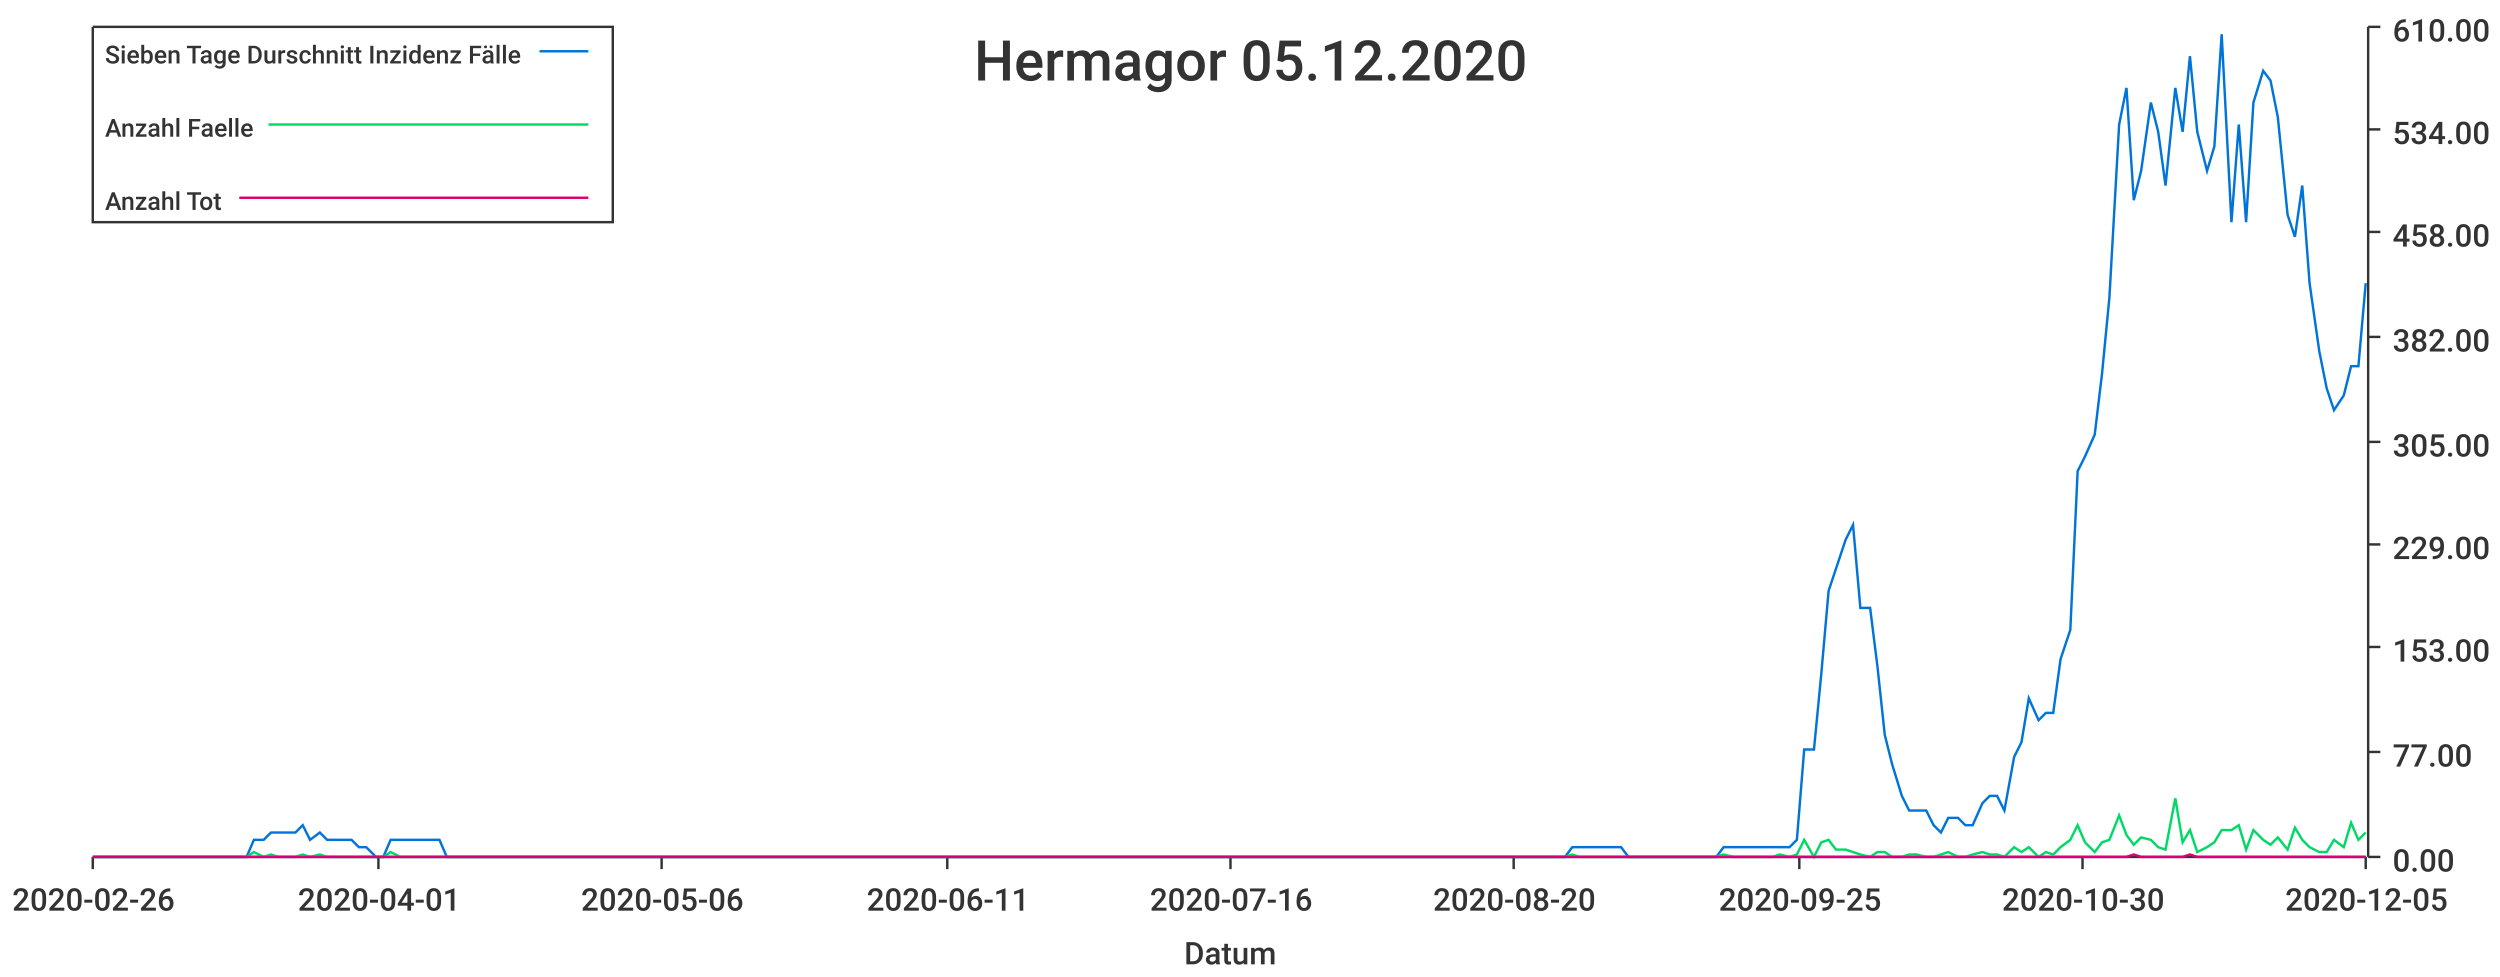
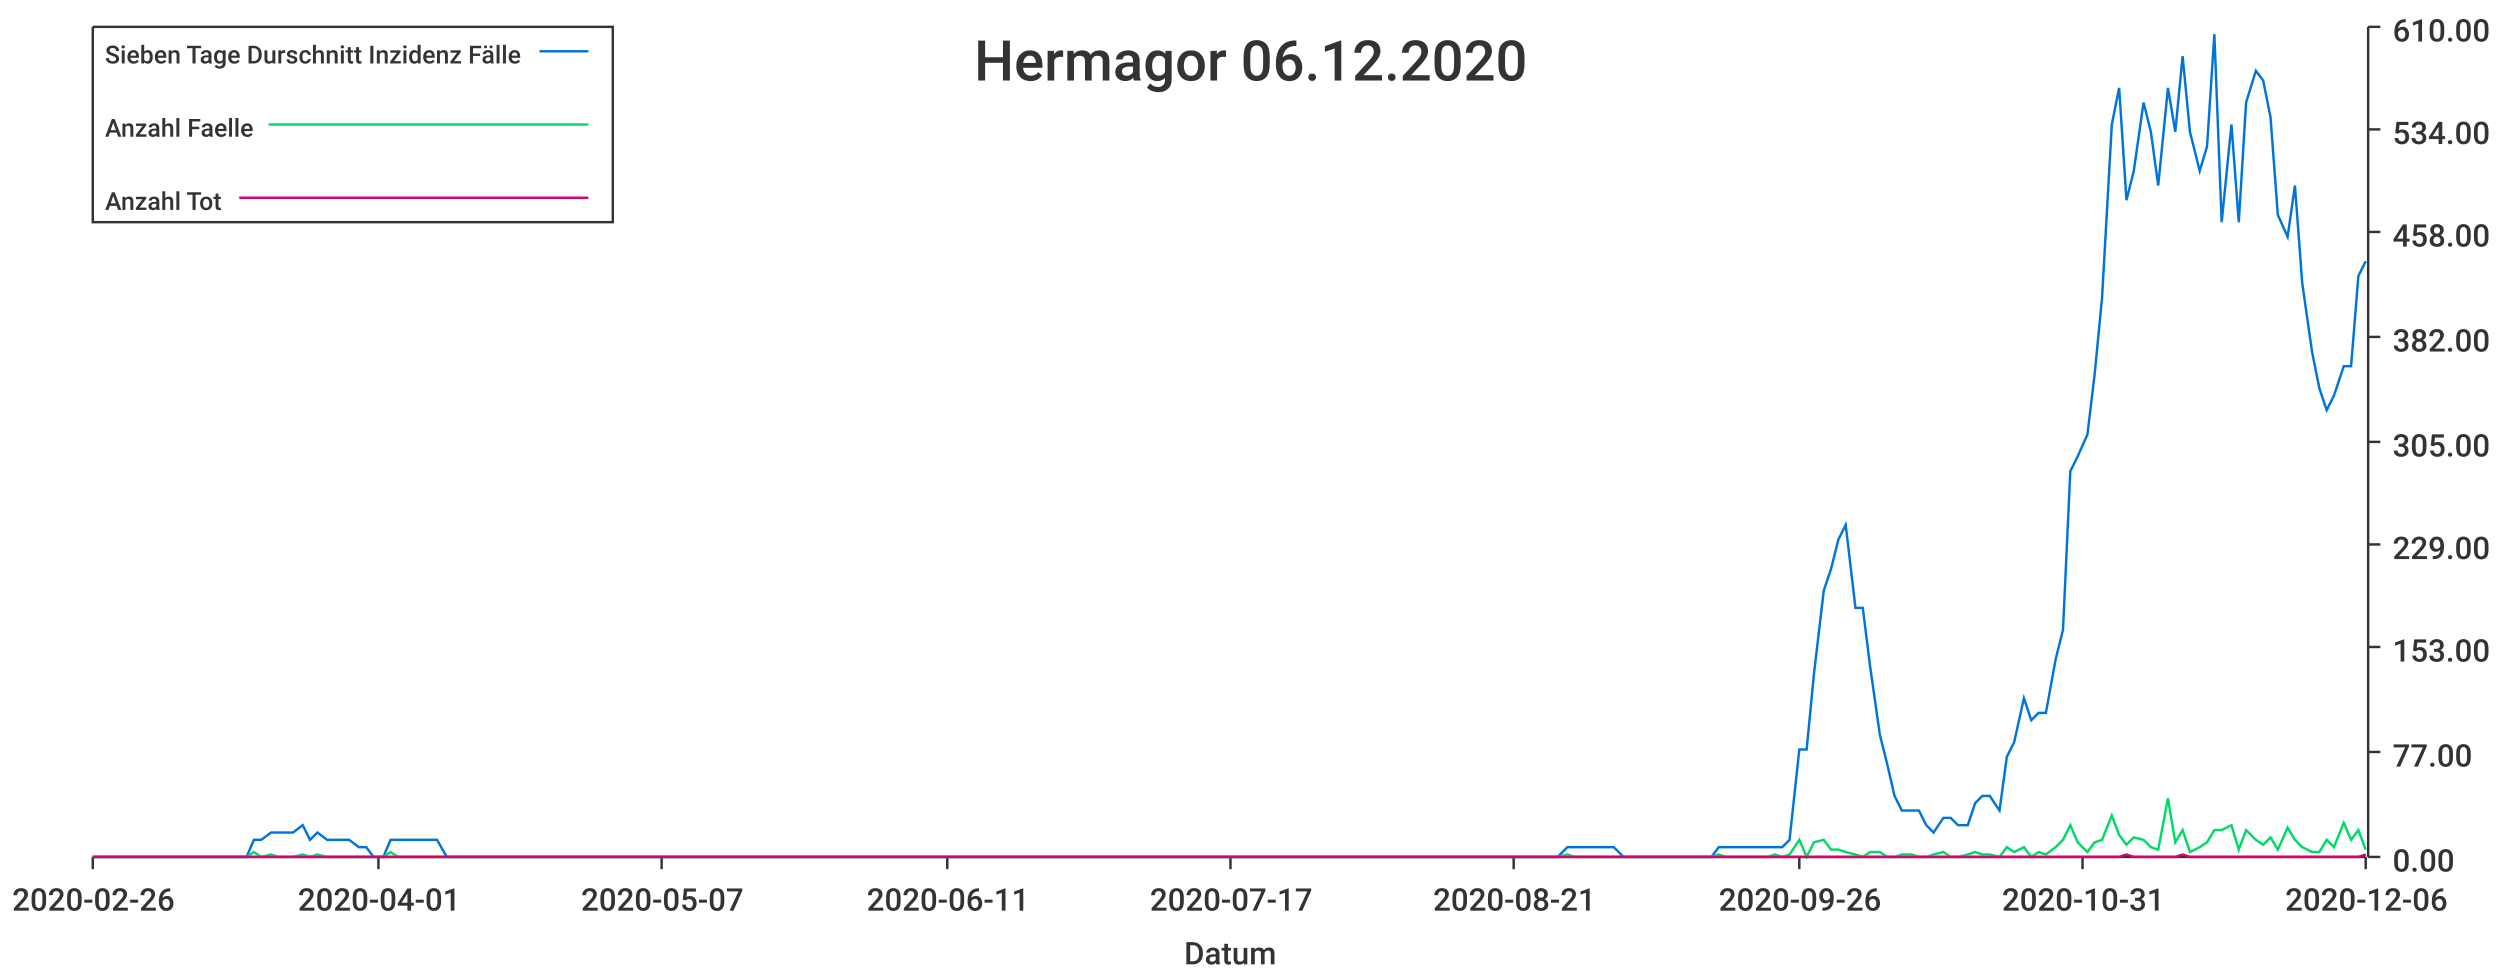
<svg xmlns="http://www.w3.org/2000/svg" width="1024" height="400">\n<path d="M 0 0 L 1024 0 L 1024 400 L 0 400 L 0 0" style="stroke-width:0;stroke:rgba(255,255,255,1.0);fill:rgba(255,255,255,1.0)" />
  <path d="M 38 11 L 969 11 L 969 351 L 38 351 L 38 11" style="stroke-width:0;stroke:rgba(255,255,255,1.0);fill:rgba(255,255,255,1.0)" />
  <path d="M 38 351 L 969 351" style="stroke-width:1;stroke:rgba(51,51,51,1.0);fill:none" />
  <path d="M 38 351 L 38 356" style="stroke-width:1;stroke:rgba(51,51,51,1.0);fill:none" />
  <text x="5" y="373" style="stroke-width:0;stroke:none;fill:rgba(51,51,51,1.0);font-size:12.8px;font-family:'Roboto Medium',sans-serif">2020-02-26</text>
  <path d="M 155 351 L 155 356" style="stroke-width:1;stroke:rgba(51,51,51,1.0);fill:none" />
  <text x="122" y="373" style="stroke-width:0;stroke:none;fill:rgba(51,51,51,1.0);font-size:12.8px;font-family:'Roboto Medium',sans-serif">2020-04-01</text>
  <path d="M 271 351 L 271 356" style="stroke-width:1;stroke:rgba(51,51,51,1.0);fill:none" />
-   <text x="238" y="373" style="stroke-width:0;stroke:none;fill:rgba(51,51,51,1.0);font-size:12.8px;font-family:'Roboto Medium',sans-serif">2020-05-06</text>
+   <text x="238" y="373" style="stroke-width:0;stroke:none;fill:rgba(51,51,51,1.0);font-size:12.8px;font-family:'Roboto Medium',sans-serif">2020-05-07</text>
  <path d="M 388 351 L 388 356" style="stroke-width:1;stroke:rgba(51,51,51,1.0);fill:none" />
  <text x="355" y="373" style="stroke-width:0;stroke:none;fill:rgba(51,51,51,1.0);font-size:12.8px;font-family:'Roboto Medium',sans-serif">2020-06-11</text>
  <path d="M 504 351 L 504 356" style="stroke-width:1;stroke:rgba(51,51,51,1.0);fill:none" />
-   <text x="471" y="373" style="stroke-width:0;stroke:none;fill:rgba(51,51,51,1.0);font-size:12.8px;font-family:'Roboto Medium',sans-serif">2020-07-16</text>
+   <text x="471" y="373" style="stroke-width:0;stroke:none;fill:rgba(51,51,51,1.0);font-size:12.8px;font-family:'Roboto Medium',sans-serif">2020-07-17</text>
  <path d="M 620 351 L 620 356" style="stroke-width:1;stroke:rgba(51,51,51,1.0);fill:none" />
-   <text x="587" y="373" style="stroke-width:0;stroke:none;fill:rgba(51,51,51,1.0);font-size:12.8px;font-family:'Roboto Medium',sans-serif">2020-08-20</text>
+   <text x="587" y="373" style="stroke-width:0;stroke:none;fill:rgba(51,51,51,1.0);font-size:12.8px;font-family:'Roboto Medium',sans-serif">2020-08-21</text>
  <path d="M 737 351 L 737 356" style="stroke-width:1;stroke:rgba(51,51,51,1.0);fill:none" />
-   <text x="704" y="373" style="stroke-width:0;stroke:none;fill:rgba(51,51,51,1.0);font-size:12.8px;font-family:'Roboto Medium',sans-serif">2020-09-25</text>
+   <text x="704" y="373" style="stroke-width:0;stroke:none;fill:rgba(51,51,51,1.0);font-size:12.8px;font-family:'Roboto Medium',sans-serif">2020-09-26</text>
  <path d="M 853 351 L 853 356" style="stroke-width:1;stroke:rgba(51,51,51,1.0);fill:none" />
-   <text x="820" y="373" style="stroke-width:0;stroke:none;fill:rgba(51,51,51,1.0);font-size:12.8px;font-family:'Roboto Medium',sans-serif">2020-10-30</text>
+   <text x="820" y="373" style="stroke-width:0;stroke:none;fill:rgba(51,51,51,1.0);font-size:12.8px;font-family:'Roboto Medium',sans-serif">2020-10-31</text>
  <path d="M 969 351 L 969 356" style="stroke-width:1;stroke:rgba(51,51,51,1.0);fill:none" />
-   <text x="936" y="373" style="stroke-width:0;stroke:none;fill:rgba(51,51,51,1.0);font-size:12.8px;font-family:'Roboto Medium',sans-serif">2020-12-05</text>
+   <text x="936" y="373" style="stroke-width:0;stroke:none;fill:rgba(51,51,51,1.0);font-size:12.8px;font-family:'Roboto Medium',sans-serif">2020-12-06</text>
  <text x="485" y="395" style="stroke-width:0;stroke:none;fill:rgba(51,51,51,1.0);font-size:12.8px;font-family:'Roboto Medium',sans-serif">Datum</text>
  <path d="M 970 351 L 970 11" style="stroke-width:1;stroke:rgba(51,51,51,1.0);fill:none" />
  <path d="M 970 351 L 975 351" style="stroke-width:1;stroke:rgba(51,51,51,1.0);fill:none" />
  <text x="980" y="357" style="stroke-width:0;stroke:none;fill:rgba(51,51,51,1.0);font-size:12.8px;font-family:'Roboto Medium',sans-serif">0.00</text>
  <path d="M 970 308 L 975 308" style="stroke-width:1;stroke:rgba(51,51,51,1.0);fill:none" />
  <text x="980" y="314" style="stroke-width:0;stroke:none;fill:rgba(51,51,51,1.0);font-size:12.8px;font-family:'Roboto Medium',sans-serif">77.00</text>
  <path d="M 970 265 L 975 265" style="stroke-width:1;stroke:rgba(51,51,51,1.0);fill:none" />
  <text x="980" y="271" style="stroke-width:0;stroke:none;fill:rgba(51,51,51,1.0);font-size:12.8px;font-family:'Roboto Medium',sans-serif">153.00</text>
  <path d="M 970 223 L 975 223" style="stroke-width:1;stroke:rgba(51,51,51,1.0);fill:none" />
  <text x="980" y="229" style="stroke-width:0;stroke:none;fill:rgba(51,51,51,1.0);font-size:12.8px;font-family:'Roboto Medium',sans-serif">229.00</text>
  <path d="M 970 181 L 975 181" style="stroke-width:1;stroke:rgba(51,51,51,1.0);fill:none" />
  <text x="980" y="187" style="stroke-width:0;stroke:none;fill:rgba(51,51,51,1.0);font-size:12.8px;font-family:'Roboto Medium',sans-serif">305.00</text>
  <path d="M 970 138 L 975 138" style="stroke-width:1;stroke:rgba(51,51,51,1.0);fill:none" />
  <text x="980" y="144" style="stroke-width:0;stroke:none;fill:rgba(51,51,51,1.0);font-size:12.8px;font-family:'Roboto Medium',sans-serif">382.00</text>
  <path d="M 970 95 L 975 95" style="stroke-width:1;stroke:rgba(51,51,51,1.0);fill:none" />
  <text x="980" y="101" style="stroke-width:0;stroke:none;fill:rgba(51,51,51,1.0);font-size:12.8px;font-family:'Roboto Medium',sans-serif">458.00</text>
  <path d="M 970 53 L 975 53" style="stroke-width:1;stroke:rgba(51,51,51,1.0);fill:none" />
  <text x="980" y="59" style="stroke-width:0;stroke:none;fill:rgba(51,51,51,1.0);font-size:12.8px;font-family:'Roboto Medium',sans-serif">534.00</text>
  <path d="M 970 11 L 975 11" style="stroke-width:1;stroke:rgba(51,51,51,1.0);fill:none" />
  <text x="980" y="17" style="stroke-width:0;stroke:none;fill:rgba(51,51,51,1.0);font-size:12.8px;font-family:'Roboto Medium',sans-serif">610.00</text>
-   <path d="M 38 351 L 42 351 L 45 351 L 48 351 L 52 351 L 55 351 L 58 351 L 62 351 L 65 351 L 68 351 L 71 351 L 75 351 L 78 351 L 81 351 L 85 351 L 88 351 L 91 351 L 94 351 L 98 351 L 101 351 L 104 344 L 108 344 L 111 341 L 114 341 L 117 341 L 121 341 L 124 338 L 127 344 L 131 341 L 134 344 L 137 344 L 140 344 L 144 344 L 147 347 L 150 347 L 154 351 L 157 351 L 160 344 L 164 344 L 167 344 L 170 344 L 173 344 L 177 344 L 180 344 L 183 351 L 187 351 L 190 351 L 193 351 L 196 351 L 200 351 L 203 351 L 206 351 L 210 351 L 213 351 L 216 351 L 219 351 L 223 351 L 226 351 L 229 351 L 233 351 L 236 351 L 239 351 L 242 351 L 246 351 L 249 351 L 252 351 L 256 351 L 259 351 L 262 351 L 265 351 L 269 351 L 272 351 L 275 351 L 279 351 L 282 351 L 285 351 L 289 351 L 292 351 L 295 351 L 298 351 L 302 351 L 305 351 L 308 351 L 312 351 L 315 351 L 318 351 L 321 351 L 325 351 L 328 351 L 331 351 L 335 351 L 338 351 L 341 351 L 344 351 L 348 351 L 351 351 L 354 351 L 358 351 L 361 351 L 364 351 L 367 351 L 371 351 L 374 351 L 377 351 L 381 351 L 384 351 L 387 351 L 391 351 L 394 351 L 397 351 L 400 351 L 404 351 L 407 351 L 410 351 L 414 351 L 417 351 L 420 351 L 423 351 L 427 351 L 430 351 L 433 351 L 437 351 L 440 351 L 443 351 L 446 351 L 450 351 L 453 351 L 456 351 L 460 351 L 463 351 L 466 351 L 469 351 L 473 351 L 476 351 L 479 351 L 483 351 L 486 351 L 489 351 L 492 351 L 496 351 L 499 351 L 502 351 L 506 351 L 509 351 L 512 351 L 516 351 L 519 351 L 522 351 L 525 351 L 529 351 L 532 351 L 535 351 L 539 351 L 542 351 L 545 351 L 548 351 L 552 351 L 555 351 L 558 351 L 562 351 L 565 351 L 568 351 L 571 351 L 575 351 L 578 351 L 581 351 L 585 351 L 588 351 L 591 351 L 594 351 L 598 351 L 601 351 L 604 351 L 608 351 L 611 351 L 614 351 L 617 351 L 621 351 L 624 351 L 627 351 L 631 351 L 634 351 L 637 351 L 641 351 L 644 347 L 647 347 L 650 347 L 654 347 L 657 347 L 660 347 L 664 347 L 667 351 L 670 351 L 673 351 L 677 351 L 680 351 L 683 351 L 687 351 L 690 351 L 693 351 L 696 351 L 700 351 L 703 351 L 706 347 L 710 347 L 713 347 L 716 347 L 719 347 L 723 347 L 726 347 L 729 347 L 733 347 L 736 344 L 739 307 L 743 307 L 746 276 L 749 242 L 752 233 L 756 221 L 759 215 L 762 249 L 766 249 L 769 273 L 772 301 L 775 313 L 779 326 L 782 332 L 785 332 L 789 332 L 792 338 L 795 341 L 798 335 L 802 335 L 805 338 L 808 338 L 812 329 L 815 326 L 818 326 L 821 332 L 825 310 L 828 304 L 831 286 L 835 295 L 838 292 L 841 292 L 844 270 L 848 258 L 851 193 L 854 187 L 858 178 L 861 153 L 864 122 L 868 51 L 871 36 L 874 82 L 877 70 L 881 42 L 884 54 L 887 76 L 891 36 L 894 54 L 897 23 L 900 54 L 904 70 L 907 60 L 910 14 L 914 91 L 917 51 L 920 91 L 923 42 L 927 29 L 930 33 L 933 48 L 937 88 L 940 97 L 943 76 L 946 116 L 950 144 L 953 159 L 956 168 L 960 162 L 963 150 L 966 150 L 969 116" style="stroke-width:1;stroke:rgba(0,116,217,1.0);fill:none" />
-   <path d="M 38 351 L 42 351 L 45 351 L 48 351 L 52 351 L 55 351 L 58 351 L 62 351 L 65 351 L 68 351 L 71 351 L 75 351 L 78 351 L 81 351 L 85 351 L 88 351 L 91 351 L 94 351 L 98 351 L 101 351 L 104 349 L 108 351 L 111 350 L 114 351 L 117 351 L 121 351 L 124 350 L 127 351 L 131 350 L 134 351 L 137 351 L 140 351 L 144 351 L 147 351 L 150 351 L 154 351 L 157 351 L 160 349 L 164 351 L 167 351 L 170 351 L 173 351 L 177 351 L 180 351 L 183 351 L 187 351 L 190 351 L 193 351 L 196 351 L 200 351 L 203 351 L 206 351 L 210 351 L 213 351 L 216 351 L 219 351 L 223 351 L 226 351 L 229 351 L 233 351 L 236 351 L 239 351 L 242 351 L 246 351 L 249 351 L 252 351 L 256 351 L 259 351 L 262 351 L 265 351 L 269 351 L 272 351 L 275 351 L 279 351 L 282 351 L 285 351 L 289 351 L 292 351 L 295 351 L 298 351 L 302 351 L 305 351 L 308 351 L 312 351 L 315 351 L 318 351 L 321 351 L 325 351 L 328 351 L 331 351 L 335 351 L 338 351 L 341 351 L 344 351 L 348 351 L 351 351 L 354 351 L 358 351 L 361 351 L 364 351 L 367 351 L 371 351 L 374 351 L 377 351 L 381 351 L 384 351 L 387 351 L 391 351 L 394 351 L 397 351 L 400 351 L 404 351 L 407 351 L 410 351 L 414 351 L 417 351 L 420 351 L 423 351 L 427 351 L 430 351 L 433 351 L 437 351 L 440 351 L 443 351 L 446 351 L 450 351 L 453 351 L 456 351 L 460 351 L 463 351 L 466 351 L 469 351 L 473 351 L 476 351 L 479 351 L 483 351 L 486 351 L 489 351 L 492 351 L 496 351 L 499 351 L 502 351 L 506 351 L 509 351 L 512 351 L 516 351 L 519 351 L 522 351 L 525 351 L 529 351 L 532 351 L 535 351 L 539 351 L 542 351 L 545 351 L 548 351 L 552 351 L 555 351 L 558 351 L 562 351 L 565 351 L 568 351 L 571 351 L 575 351 L 578 351 L 581 351 L 585 351 L 588 351 L 591 351 L 594 351 L 598 351 L 601 351 L 604 351 L 608 351 L 611 351 L 614 351 L 617 351 L 621 351 L 624 351 L 627 351 L 631 351 L 634 351 L 637 351 L 641 351 L 644 350 L 647 351 L 650 351 L 654 351 L 657 351 L 660 351 L 664 351 L 667 351 L 670 351 L 673 351 L 677 351 L 680 351 L 683 351 L 687 351 L 690 351 L 693 351 L 696 351 L 700 351 L 703 351 L 706 350 L 710 351 L 713 351 L 716 351 L 719 351 L 723 351 L 726 351 L 729 350 L 733 351 L 736 350 L 739 344 L 743 351 L 746 345 L 749 344 L 752 348 L 756 348 L 759 349 L 762 350 L 766 351 L 769 349 L 772 349 L 775 351 L 779 351 L 782 350 L 785 350 L 789 351 L 792 351 L 795 350 L 798 349 L 802 351 L 805 351 L 808 350 L 812 349 L 815 350 L 818 350 L 821 351 L 825 347 L 828 349 L 831 347 L 835 351 L 838 349 L 841 350 L 844 347 L 848 344 L 851 338 L 854 345 L 858 349 L 861 345 L 864 344 L 868 334 L 871 342 L 874 346 L 877 343 L 881 344 L 884 347 L 887 348 L 891 327 L 894 345 L 897 340 L 900 349 L 904 347 L 907 345 L 910 340 L 914 340 L 917 338 L 920 348 L 923 340 L 927 344 L 930 346 L 933 343 L 937 348 L 940 339 L 943 344 L 946 347 L 950 349 L 953 349 L 956 344 L 960 347 L 963 337 L 966 344 L 969 341" style="stroke-width:1;stroke:rgba(0,217,101,1.0);fill:none" />
-   <path d="M 38 351 L 42 351 L 45 351 L 48 351 L 52 351 L 55 351 L 58 351 L 62 351 L 65 351 L 68 351 L 71 351 L 75 351 L 78 351 L 81 351 L 85 351 L 88 351 L 91 351 L 94 351 L 98 351 L 101 351 L 104 351 L 108 351 L 111 351 L 114 351 L 117 351 L 121 351 L 124 351 L 127 351 L 131 351 L 134 351 L 137 351 L 140 351 L 144 351 L 147 351 L 150 351 L 154 351 L 157 351 L 160 351 L 164 351 L 167 351 L 170 351 L 173 351 L 177 351 L 180 351 L 183 351 L 187 351 L 190 351 L 193 351 L 196 351 L 200 351 L 203 351 L 206 351 L 210 351 L 213 351 L 216 351 L 219 351 L 223 351 L 226 351 L 229 351 L 233 351 L 236 351 L 239 351 L 242 351 L 246 351 L 249 351 L 252 351 L 256 351 L 259 351 L 262 351 L 265 351 L 269 351 L 272 351 L 275 351 L 279 351 L 282 351 L 285 351 L 289 351 L 292 351 L 295 351 L 298 351 L 302 351 L 305 351 L 308 351 L 312 351 L 315 351 L 318 351 L 321 351 L 325 351 L 328 351 L 331 351 L 335 351 L 338 351 L 341 351 L 344 351 L 348 351 L 351 351 L 354 351 L 358 351 L 361 351 L 364 351 L 367 351 L 371 351 L 374 351 L 377 351 L 381 351 L 384 351 L 387 351 L 391 351 L 394 351 L 397 351 L 400 351 L 404 351 L 407 351 L 410 351 L 414 351 L 417 351 L 420 351 L 423 351 L 427 351 L 430 351 L 433 351 L 437 351 L 440 351 L 443 351 L 446 351 L 450 351 L 453 351 L 456 351 L 460 351 L 463 351 L 466 351 L 469 351 L 473 351 L 476 351 L 479 351 L 483 351 L 486 351 L 489 351 L 492 351 L 496 351 L 499 351 L 502 351 L 506 351 L 509 351 L 512 351 L 516 351 L 519 351 L 522 351 L 525 351 L 529 351 L 532 351 L 535 351 L 539 351 L 542 351 L 545 351 L 548 351 L 552 351 L 555 351 L 558 351 L 562 351 L 565 351 L 568 351 L 571 351 L 575 351 L 578 351 L 581 351 L 585 351 L 588 351 L 591 351 L 594 351 L 598 351 L 601 351 L 604 351 L 608 351 L 611 351 L 614 351 L 617 351 L 621 351 L 624 351 L 627 351 L 631 351 L 634 351 L 637 351 L 641 351 L 644 351 L 647 351 L 650 351 L 654 351 L 657 351 L 660 351 L 664 351 L 667 351 L 670 351 L 673 351 L 677 351 L 680 351 L 683 351 L 687 351 L 690 351 L 693 351 L 696 351 L 700 351 L 703 351 L 706 351 L 710 351 L 713 351 L 716 351 L 719 351 L 723 351 L 726 351 L 729 351 L 733 351 L 736 351 L 739 351 L 743 351 L 746 351 L 749 351 L 752 351 L 756 351 L 759 351 L 762 351 L 766 351 L 769 351 L 772 351 L 775 351 L 779 351 L 782 351 L 785 351 L 789 351 L 792 351 L 795 351 L 798 351 L 802 351 L 805 351 L 808 351 L 812 351 L 815 351 L 818 351 L 821 351 L 825 351 L 828 351 L 831 351 L 835 351 L 838 351 L 841 351 L 844 351 L 848 351 L 851 351 L 854 351 L 858 351 L 861 351 L 864 351 L 868 351 L 871 351 L 874 350 L 877 351 L 881 351 L 884 351 L 887 351 L 891 351 L 894 351 L 897 350 L 900 351 L 904 351 L 907 351 L 910 351 L 914 351 L 917 351 L 920 351 L 923 351 L 927 351 L 930 351 L 933 351 L 937 351 L 940 351 L 943 351 L 946 351 L 950 351 L 953 351 L 956 351 L 960 351 L 963 351 L 966 351 L 969 351" style="stroke-width:1;stroke:rgba(217,0,116,1.0);fill:none" />
-   <text x="399" y="33" style="stroke-width:0;stroke:none;fill:rgba(51,51,51,1.0);font-size:23.0px;font-family:'Roboto Medium',sans-serif">Hermagor 05.12.2020</text>
+   <path d="M 38 351 L 42 351 L 45 351 L 48 351 L 52 351 L 55 351 L 58 351 L 61 351 L 65 351 L 68 351 L 71 351 L 75 351 L 78 351 L 81 351 L 84 351 L 88 351 L 91 351 L 94 351 L 98 351 L 101 351 L 104 344 L 107 344 L 111 341 L 114 341 L 117 341 L 120 341 L 124 338 L 127 344 L 130 341 L 134 344 L 137 344 L 140 344 L 143 344 L 147 347 L 150 347 L 153 351 L 157 351 L 160 344 L 163 344 L 166 344 L 170 344 L 173 344 L 176 344 L 179 344 L 183 351 L 186 351 L 189 351 L 193 351 L 196 351 L 199 351 L 202 351 L 206 351 L 209 351 L 212 351 L 216 351 L 219 351 L 222 351 L 225 351 L 229 351 L 232 351 L 235 351 L 238 351 L 242 351 L 245 351 L 248 351 L 252 351 L 255 351 L 258 351 L 261 351 L 265 351 L 268 351 L 271 351 L 275 351 L 278 351 L 281 351 L 284 351 L 288 351 L 291 351 L 294 351 L 297 351 L 301 351 L 304 351 L 307 351 L 311 351 L 314 351 L 317 351 L 320 351 L 324 351 L 327 351 L 330 351 L 334 351 L 337 351 L 340 351 L 343 351 L 347 351 L 350 351 L 353 351 L 356 351 L 360 351 L 363 351 L 366 351 L 370 351 L 373 351 L 376 351 L 379 351 L 383 351 L 386 351 L 389 351 L 393 351 L 396 351 L 399 351 L 402 351 L 406 351 L 409 351 L 412 351 L 415 351 L 419 351 L 422 351 L 425 351 L 429 351 L 432 351 L 435 351 L 438 351 L 442 351 L 445 351 L 448 351 L 452 351 L 455 351 L 458 351 L 461 351 L 465 351 L 468 351 L 471 351 L 474 351 L 478 351 L 481 351 L 484 351 L 488 351 L 491 351 L 494 351 L 497 351 L 501 351 L 504 351 L 507 351 L 511 351 L 514 351 L 517 351 L 520 351 L 524 351 L 527 351 L 530 351 L 534 351 L 537 351 L 540 351 L 543 351 L 547 351 L 550 351 L 553 351 L 556 351 L 560 351 L 563 351 L 566 351 L 570 351 L 573 351 L 576 351 L 579 351 L 583 351 L 586 351 L 589 351 L 593 351 L 596 351 L 599 351 L 602 351 L 606 351 L 609 351 L 612 351 L 615 351 L 619 351 L 622 351 L 625 351 L 629 351 L 632 351 L 635 351 L 638 351 L 642 347 L 645 347 L 648 347 L 652 347 L 655 347 L 658 347 L 661 347 L 665 351 L 668 351 L 671 351 L 674 351 L 678 351 L 681 351 L 684 351 L 688 351 L 691 351 L 694 351 L 697 351 L 701 351 L 704 347 L 707 347 L 711 347 L 714 347 L 717 347 L 720 347 L 724 347 L 727 347 L 730 347 L 733 344 L 737 307 L 740 307 L 743 276 L 747 242 L 750 233 L 753 221 L 756 215 L 760 249 L 763 249 L 766 273 L 770 301 L 773 313 L 776 326 L 779 332 L 783 332 L 786 332 L 789 338 L 792 341 L 796 335 L 799 335 L 802 338 L 806 338 L 809 329 L 812 326 L 815 326 L 819 332 L 822 310 L 825 304 L 829 286 L 832 295 L 835 292 L 838 292 L 842 270 L 845 258 L 848 193 L 851 187 L 855 178 L 858 153 L 861 122 L 865 51 L 868 36 L 871 82 L 874 70 L 878 42 L 881 54 L 884 76 L 888 36 L 891 54 L 894 23 L 897 54 L 901 70 L 904 60 L 907 14 L 910 91 L 914 51 L 917 91 L 920 42 L 924 29 L 927 33 L 930 48 L 933 88 L 937 97 L 940 76 L 943 116 L 947 144 L 950 159 L 953 168 L 956 162 L 960 150 L 963 150 L 966 113 L 969 107" style="stroke-width:1;stroke:rgba(0,116,217,1.0);fill:none" />
+   <path d="M 38 351 L 42 351 L 45 351 L 48 351 L 52 351 L 55 351 L 58 351 L 61 351 L 65 351 L 68 351 L 71 351 L 75 351 L 78 351 L 81 351 L 84 351 L 88 351 L 91 351 L 94 351 L 98 351 L 101 351 L 104 349 L 107 351 L 111 350 L 114 351 L 117 351 L 120 351 L 124 350 L 127 351 L 130 350 L 134 351 L 137 351 L 140 351 L 143 351 L 147 351 L 150 351 L 153 351 L 157 351 L 160 349 L 163 351 L 166 351 L 170 351 L 173 351 L 176 351 L 179 351 L 183 351 L 186 351 L 189 351 L 193 351 L 196 351 L 199 351 L 202 351 L 206 351 L 209 351 L 212 351 L 216 351 L 219 351 L 222 351 L 225 351 L 229 351 L 232 351 L 235 351 L 238 351 L 242 351 L 245 351 L 248 351 L 252 351 L 255 351 L 258 351 L 261 351 L 265 351 L 268 351 L 271 351 L 275 351 L 278 351 L 281 351 L 284 351 L 288 351 L 291 351 L 294 351 L 297 351 L 301 351 L 304 351 L 307 351 L 311 351 L 314 351 L 317 351 L 320 351 L 324 351 L 327 351 L 330 351 L 334 351 L 337 351 L 340 351 L 343 351 L 347 351 L 350 351 L 353 351 L 356 351 L 360 351 L 363 351 L 366 351 L 370 351 L 373 351 L 376 351 L 379 351 L 383 351 L 386 351 L 389 351 L 393 351 L 396 351 L 399 351 L 402 351 L 406 351 L 409 351 L 412 351 L 415 351 L 419 351 L 422 351 L 425 351 L 429 351 L 432 351 L 435 351 L 438 351 L 442 351 L 445 351 L 448 351 L 452 351 L 455 351 L 458 351 L 461 351 L 465 351 L 468 351 L 471 351 L 474 351 L 478 351 L 481 351 L 484 351 L 488 351 L 491 351 L 494 351 L 497 351 L 501 351 L 504 351 L 507 351 L 511 351 L 514 351 L 517 351 L 520 351 L 524 351 L 527 351 L 530 351 L 534 351 L 537 351 L 540 351 L 543 351 L 547 351 L 550 351 L 553 351 L 556 351 L 560 351 L 563 351 L 566 351 L 570 351 L 573 351 L 576 351 L 579 351 L 583 351 L 586 351 L 589 351 L 593 351 L 596 351 L 599 351 L 602 351 L 606 351 L 609 351 L 612 351 L 615 351 L 619 351 L 622 351 L 625 351 L 629 351 L 632 351 L 635 351 L 638 351 L 642 350 L 645 351 L 648 351 L 652 351 L 655 351 L 658 351 L 661 351 L 665 351 L 668 351 L 671 351 L 674 351 L 678 351 L 681 351 L 684 351 L 688 351 L 691 351 L 694 351 L 697 351 L 701 351 L 704 350 L 707 351 L 711 351 L 714 351 L 717 351 L 720 351 L 724 351 L 727 350 L 730 351 L 733 350 L 737 344 L 740 351 L 743 345 L 747 344 L 750 348 L 753 348 L 756 349 L 760 350 L 763 351 L 766 349 L 770 349 L 773 351 L 776 351 L 779 350 L 783 350 L 786 351 L 789 351 L 792 350 L 796 349 L 799 351 L 802 351 L 806 350 L 809 349 L 812 350 L 815 350 L 819 351 L 822 347 L 825 349 L 829 347 L 832 351 L 835 349 L 838 350 L 842 347 L 845 344 L 848 338 L 851 345 L 855 349 L 858 345 L 861 344 L 865 334 L 868 342 L 871 346 L 874 343 L 878 344 L 881 347 L 884 348 L 888 327 L 891 345 L 894 340 L 897 349 L 901 347 L 904 345 L 907 340 L 910 340 L 914 338 L 917 348 L 920 340 L 924 344 L 927 346 L 930 343 L 933 348 L 937 339 L 940 344 L 943 347 L 947 349 L 950 349 L 953 344 L 956 347 L 960 337 L 963 344 L 966 340 L 969 348" style="stroke-width:1;stroke:rgba(0,217,101,1.0);fill:none" />
+   <path d="M 38 351 L 42 351 L 45 351 L 48 351 L 52 351 L 55 351 L 58 351 L 61 351 L 65 351 L 68 351 L 71 351 L 75 351 L 78 351 L 81 351 L 84 351 L 88 351 L 91 351 L 94 351 L 98 351 L 101 351 L 104 351 L 107 351 L 111 351 L 114 351 L 117 351 L 120 351 L 124 351 L 127 351 L 130 351 L 134 351 L 137 351 L 140 351 L 143 351 L 147 351 L 150 351 L 153 351 L 157 351 L 160 351 L 163 351 L 166 351 L 170 351 L 173 351 L 176 351 L 179 351 L 183 351 L 186 351 L 189 351 L 193 351 L 196 351 L 199 351 L 202 351 L 206 351 L 209 351 L 212 351 L 216 351 L 219 351 L 222 351 L 225 351 L 229 351 L 232 351 L 235 351 L 238 351 L 242 351 L 245 351 L 248 351 L 252 351 L 255 351 L 258 351 L 261 351 L 265 351 L 268 351 L 271 351 L 275 351 L 278 351 L 281 351 L 284 351 L 288 351 L 291 351 L 294 351 L 297 351 L 301 351 L 304 351 L 307 351 L 311 351 L 314 351 L 317 351 L 320 351 L 324 351 L 327 351 L 330 351 L 334 351 L 337 351 L 340 351 L 343 351 L 347 351 L 350 351 L 353 351 L 356 351 L 360 351 L 363 351 L 366 351 L 370 351 L 373 351 L 376 351 L 379 351 L 383 351 L 386 351 L 389 351 L 393 351 L 396 351 L 399 351 L 402 351 L 406 351 L 409 351 L 412 351 L 415 351 L 419 351 L 422 351 L 425 351 L 429 351 L 432 351 L 435 351 L 438 351 L 442 351 L 445 351 L 448 351 L 452 351 L 455 351 L 458 351 L 461 351 L 465 351 L 468 351 L 471 351 L 474 351 L 478 351 L 481 351 L 484 351 L 488 351 L 491 351 L 494 351 L 497 351 L 501 351 L 504 351 L 507 351 L 511 351 L 514 351 L 517 351 L 520 351 L 524 351 L 527 351 L 530 351 L 534 351 L 537 351 L 540 351 L 543 351 L 547 351 L 550 351 L 553 351 L 556 351 L 560 351 L 563 351 L 566 351 L 570 351 L 573 351 L 576 351 L 579 351 L 583 351 L 586 351 L 589 351 L 593 351 L 596 351 L 599 351 L 602 351 L 606 351 L 609 351 L 612 351 L 615 351 L 619 351 L 622 351 L 625 351 L 629 351 L 632 351 L 635 351 L 638 351 L 642 351 L 645 351 L 648 351 L 652 351 L 655 351 L 658 351 L 661 351 L 665 351 L 668 351 L 671 351 L 674 351 L 678 351 L 681 351 L 684 351 L 688 351 L 691 351 L 694 351 L 697 351 L 701 351 L 704 351 L 707 351 L 711 351 L 714 351 L 717 351 L 720 351 L 724 351 L 727 351 L 730 351 L 733 351 L 737 351 L 740 351 L 743 351 L 747 351 L 750 351 L 753 351 L 756 351 L 760 351 L 763 351 L 766 351 L 770 351 L 773 351 L 776 351 L 779 351 L 783 351 L 786 351 L 789 351 L 792 351 L 796 351 L 799 351 L 802 351 L 806 351 L 809 351 L 812 351 L 815 351 L 819 351 L 822 351 L 825 351 L 829 351 L 832 351 L 835 351 L 838 351 L 842 351 L 845 351 L 848 351 L 851 351 L 855 351 L 858 351 L 861 351 L 865 351 L 868 351 L 871 350 L 874 351 L 878 351 L 881 351 L 884 351 L 888 351 L 891 351 L 894 350 L 897 351 L 901 351 L 904 351 L 907 351 L 910 351 L 914 351 L 917 351 L 920 351 L 924 351 L 927 351 L 930 351 L 933 351 L 937 351 L 940 351 L 943 351 L 947 351 L 950 351 L 953 351 L 956 351 L 960 351 L 963 351 L 966 351 L 969 350" style="stroke-width:1;stroke:rgba(217,0,116,1.0);fill:none" />
+   <text x="399" y="33" style="stroke-width:0;stroke:none;fill:rgba(51,51,51,1.0);font-size:23.0px;font-family:'Roboto Medium',sans-serif">Hermagor 06.12.2020</text>
  <path d="M 38 11 L 251 11 L 251 91 L 38 91 L 38 11" style="stroke-width:1;stroke:rgba(51,51,51,1.0);fill:rgba(255,255,255,1.0)" />
  <text x="43" y="26" style="stroke-width:0;stroke:none;fill:rgba(51,51,51,1.0);font-size:10.2px;font-family:'Roboto Medium',sans-serif">Sieben Tage Durschnitt Inzidenz Fälle</text>
  <path d="M 221 21 L 241 21" style="stroke-width:1;stroke:rgba(0,116,217,1.0);fill:none" />
  <text x="43" y="56" style="stroke-width:0;stroke:none;fill:rgba(51,51,51,1.0);font-size:10.2px;font-family:'Roboto Medium',sans-serif">Anzahl Faelle</text>
  <path d="M 110 51 L 241 51" style="stroke-width:1;stroke:rgba(0,217,101,1.0);fill:none" />
  <text x="43" y="86" style="stroke-width:0;stroke:none;fill:rgba(51,51,51,1.0);font-size:10.2px;font-family:'Roboto Medium',sans-serif">Anzahl Tot</text>
  <path d="M 98 81 L 241 81" style="stroke-width:1;stroke:rgba(217,0,116,1.0);fill:none" />
</svg>
